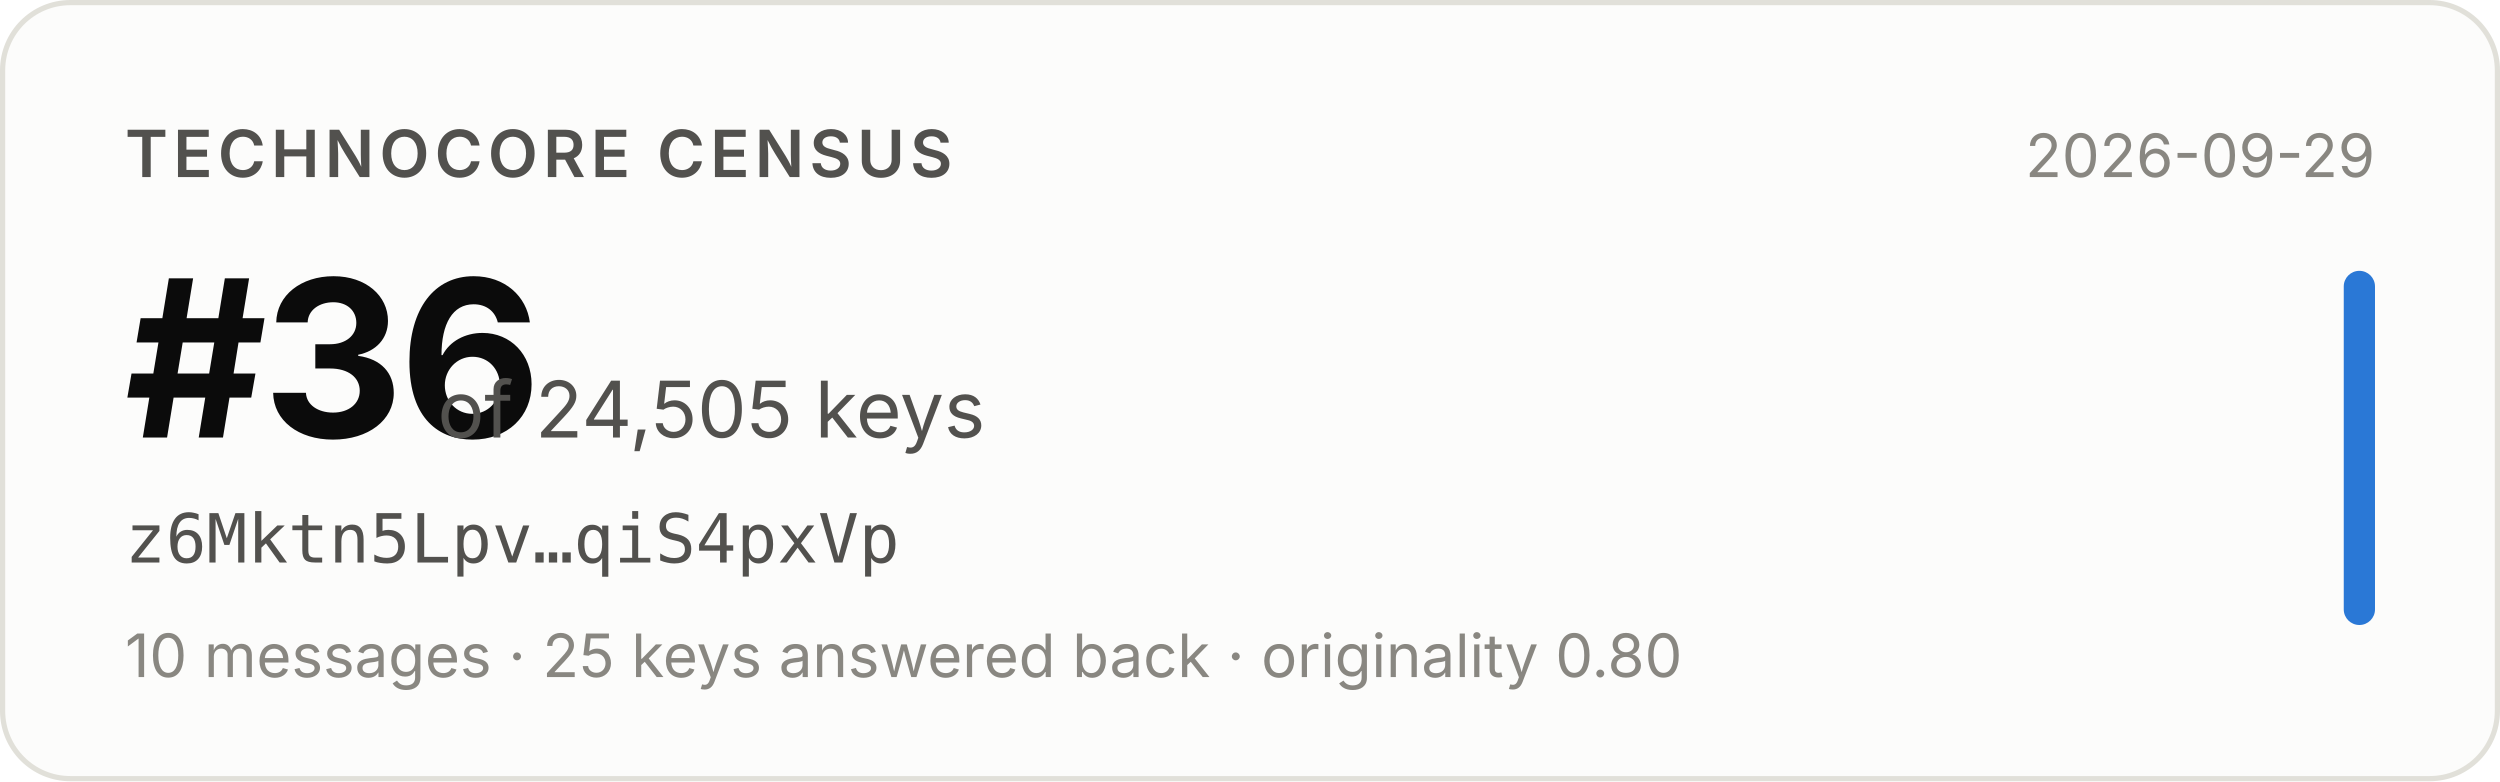
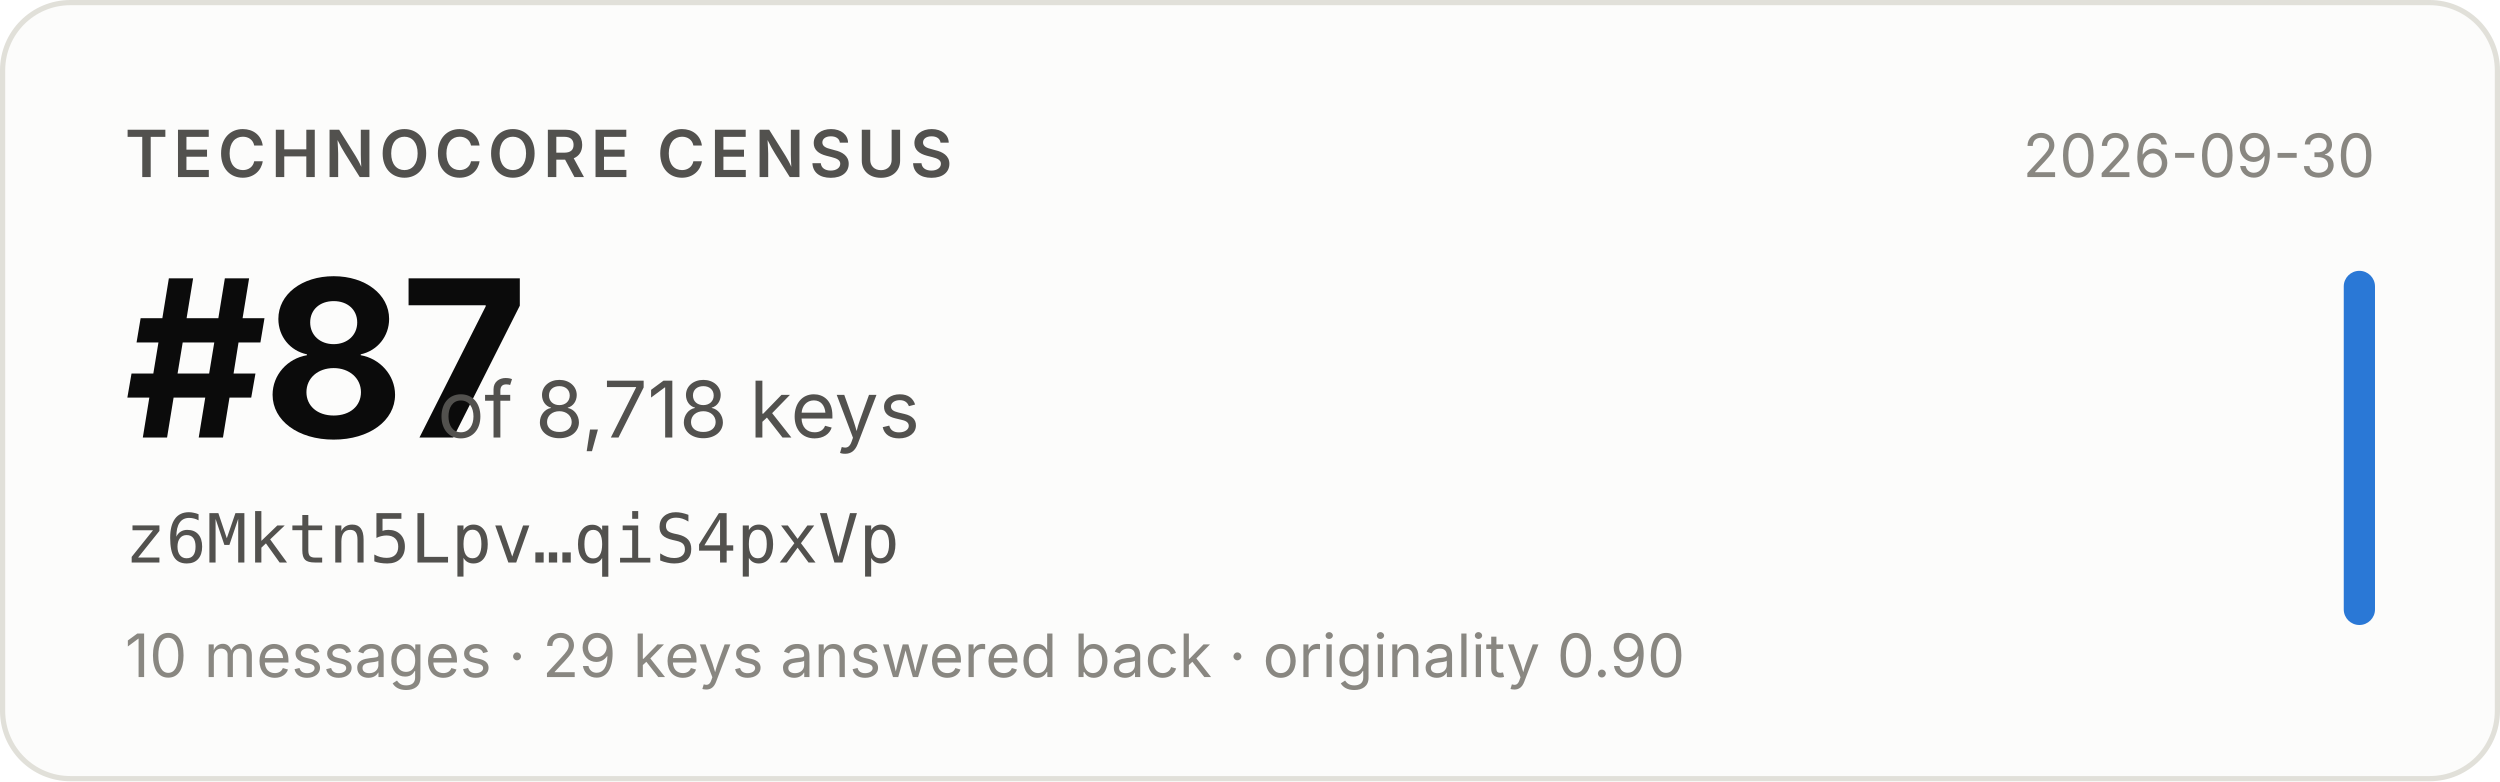
- <svg xmlns="http://www.w3.org/2000/svg" width="480" height="150" viewBox="0 0 480 150" role="img" aria-label="Technocore Census rank #36 of 24,505 keys for z6Mktn5Lpv…qiS4pxVp, snapshot 2026-09-29">
+ <svg xmlns="http://www.w3.org/2000/svg" width="480" height="150" viewBox="0 0 480 150" role="img" aria-label="Technocore Census rank #87 of 8,718 keys for z6Mktn5Lpv…qiS4pxVp, snapshot 2026-09-30">
  <rect x="0.5" y="0.5" width="479" height="149" rx="13" fill="#fcfcfb" stroke="#e1e0d9" />
  <g font-family="system-ui, -apple-system, 'Segoe UI', sans-serif">
    <text x="24" y="34" font-size="12.5" font-weight="600" fill="#52514e" letter-spacing="0.08em">TECHNOCORE CENSUS</text>
-     <text x="24" y="84" font-size="42" font-weight="650" fill="#0b0b0b" letter-spacing="-0.02em">#36</text>
-     <text x="84" y="84" font-size="15" fill="#52514e">of 24,505 keys</text>
+     <text x="24" y="84" font-size="42" font-weight="650" fill="#0b0b0b" letter-spacing="-0.02em">#87</text>
+     <text x="84" y="84" font-size="15" fill="#52514e">of 8,718 keys</text>
    <text x="24" y="108" font-size="13" fill="#52514e" font-family="ui-monospace, SFMono-Regular, Menlo, monospace">z6Mktn5Lpv…qiS4pxVp</text>
-     <text x="24" y="130" font-size="11.5" fill="#898781">10 messages · 25 keys answered back · originality 0.80</text>
-     <text x="456" y="34" font-size="11.5" fill="#898781" text-anchor="end">2026-09-29</text>
+     <text x="24" y="130" font-size="11.5" fill="#898781">10 messages · 29 keys answered back · originality 0.90</text>
+     <text x="456" y="34" font-size="11.5" fill="#898781" text-anchor="end">2026-09-30</text>
    <rect x="450" y="52" width="6" height="68" rx="3" fill="#2a78d6" />
  </g>
</svg>
